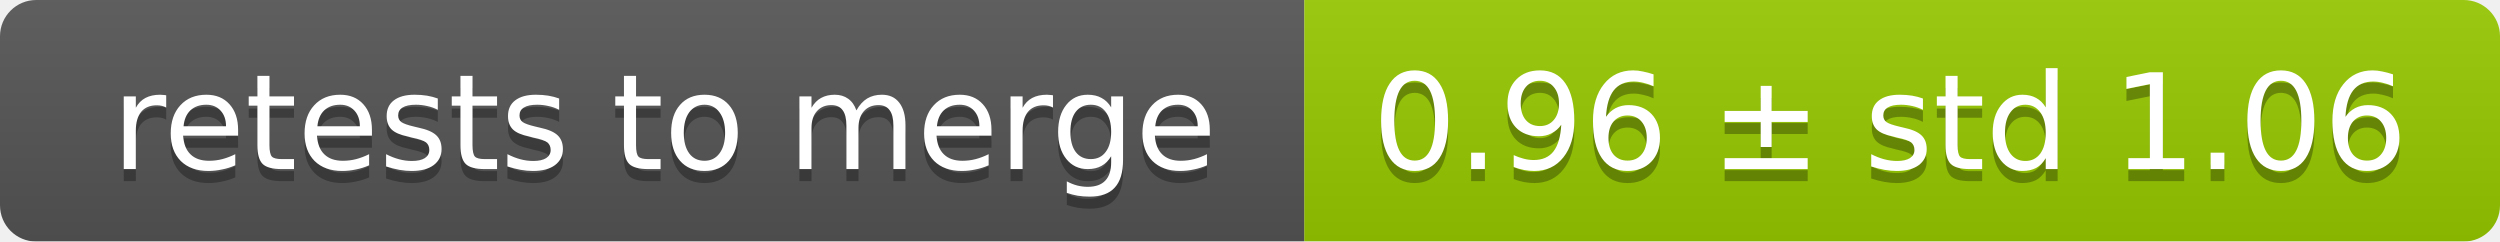
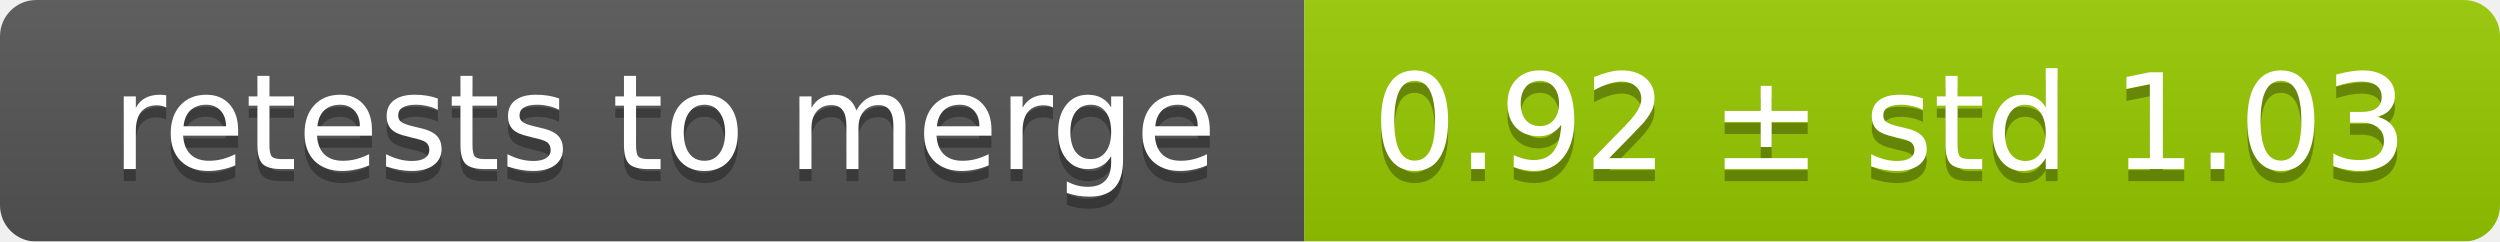
<svg xmlns="http://www.w3.org/2000/svg" width="207" height="20">
  <linearGradient id="smooth" x2="0" y2="100%">
    <stop offset="0" stop-color="#bbb" stop-opacity=".1" />
    <stop offset="1" stop-opacity=".1" />
  </linearGradient>
  <mask id="round">
    <rect width="207" height="20" rx="3" fill="#fff" />
  </mask>
  <g mask="url(#round)">
    <rect width="108" height="20" fill="#555" />
    <rect x="108" width="99" height="20" fill="#97ca00" />
    <rect width="207" height="20" fill="url(#smooth)" />
  </g>
  <g fill="#fff" text-anchor="middle" font-family="DejaVu Sans,Verdana,Geneva,sans-serif" font-size="11">
    <text x="55" y="15" fill="#010101" fill-opacity=".3">retests to merge</text>
    <text x="55" y="14">retests to merge</text>
-     <text x="156.5" y="15" fill="#010101" fill-opacity=".3">0.96 ± std 1.06</text>
-     <text x="156.5" y="14">0.96 ± std 1.06</text>
+     <text x="156.5" y="15" fill="#010101" fill-opacity=".3">0.92 ± std 1.03</text>
+     <text x="156.5" y="14">0.92 ± std 1.03</text>
  </g>
</svg>
